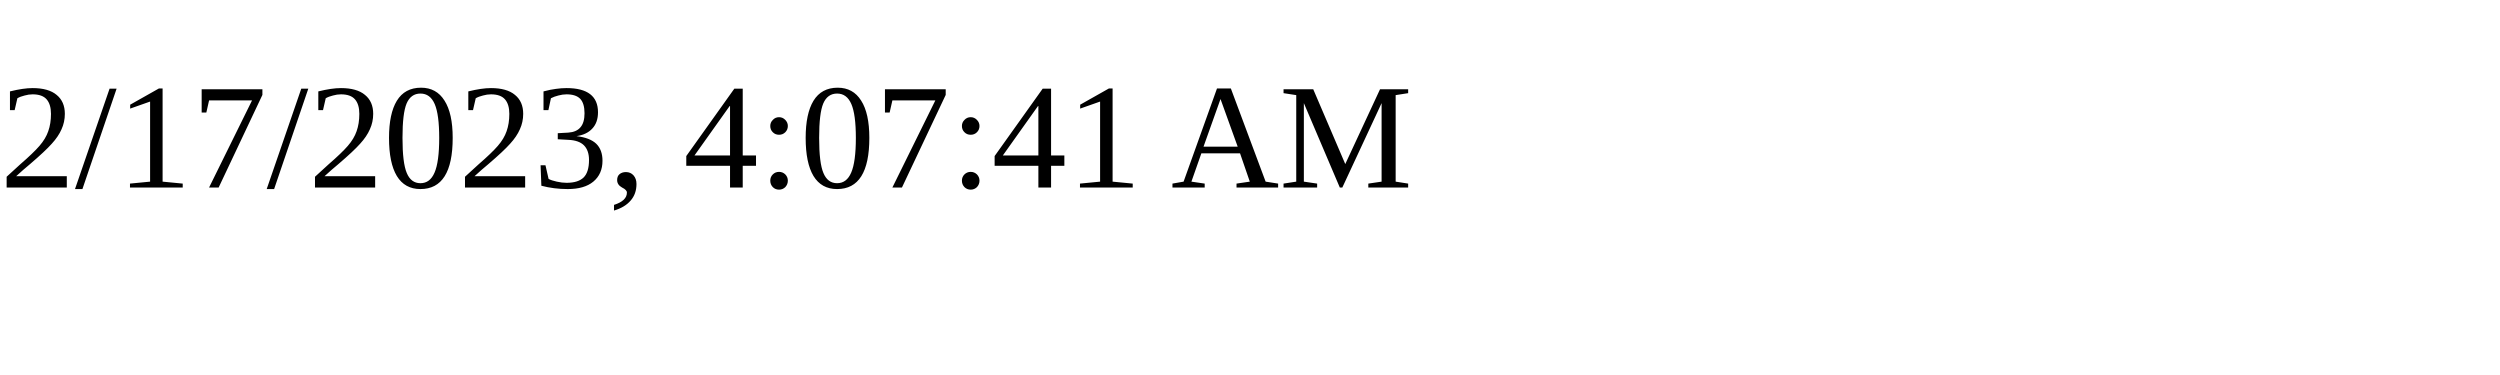
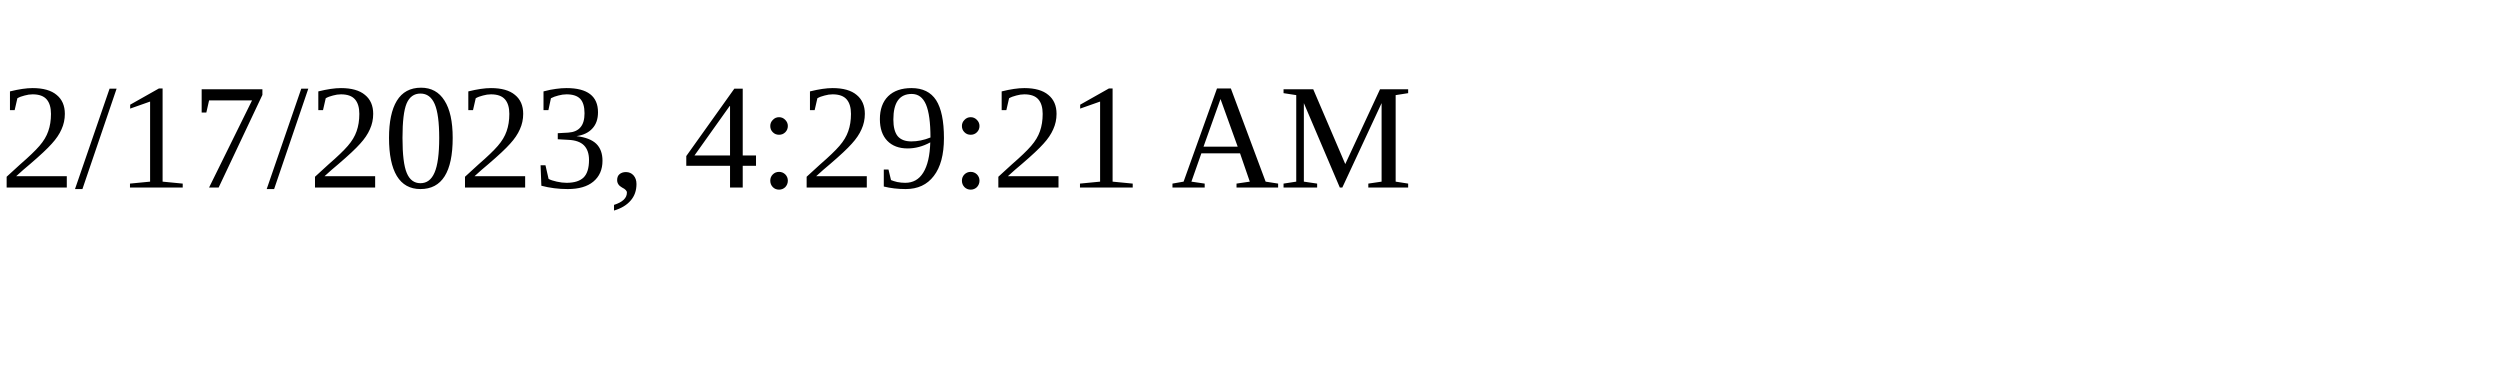
<svg xmlns="http://www.w3.org/2000/svg" height="30" width="200">
-   <text x="0" y="15">2/17/2023, 4:07:41 AM</text>
+   <text x="0" y="15">2/17/2023, 4:29:21 AM</text>
</svg>
